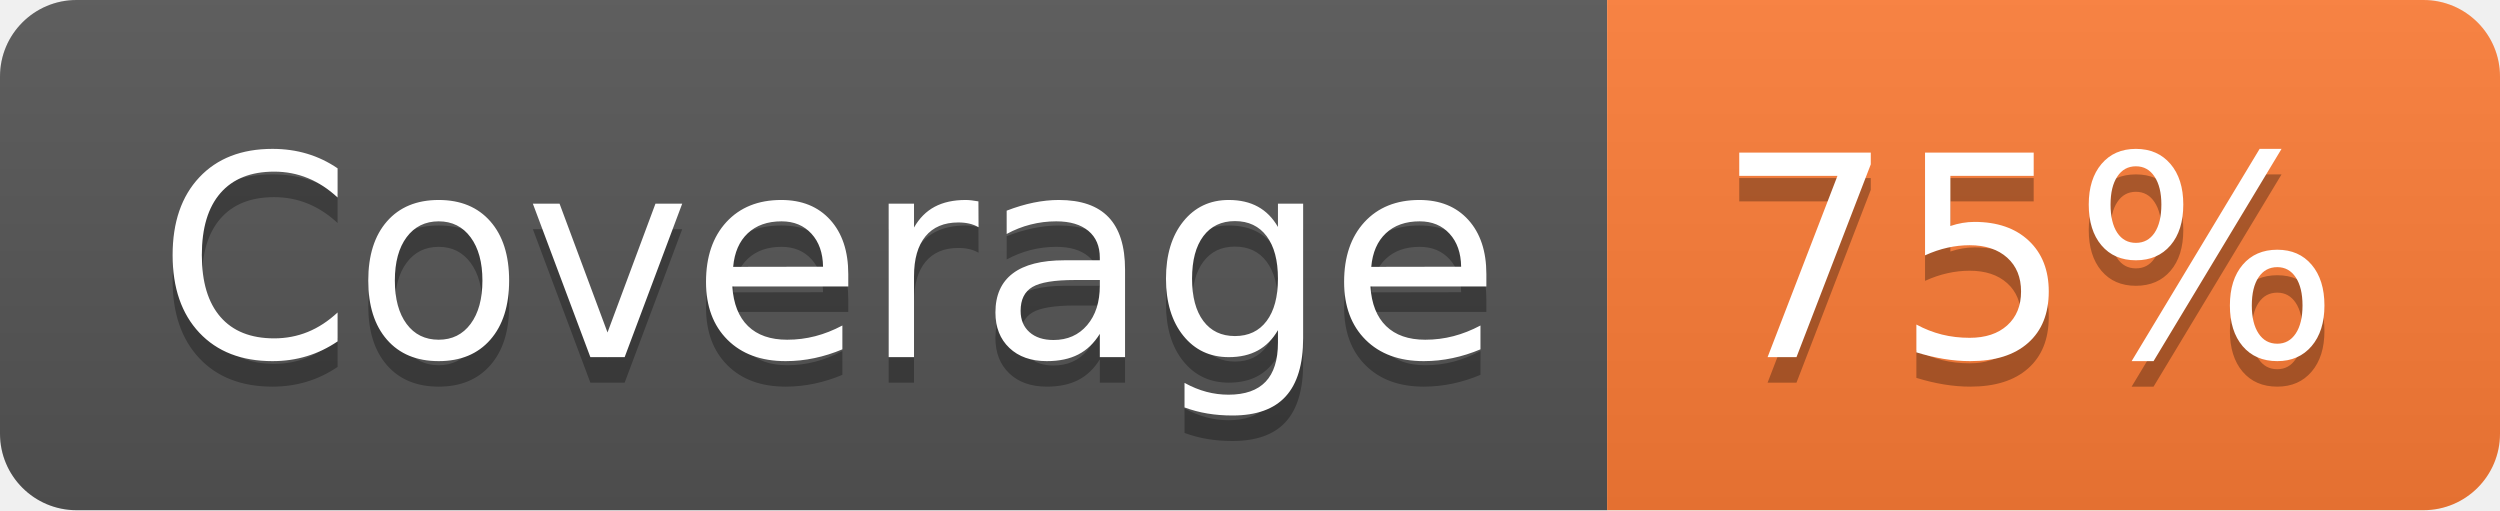
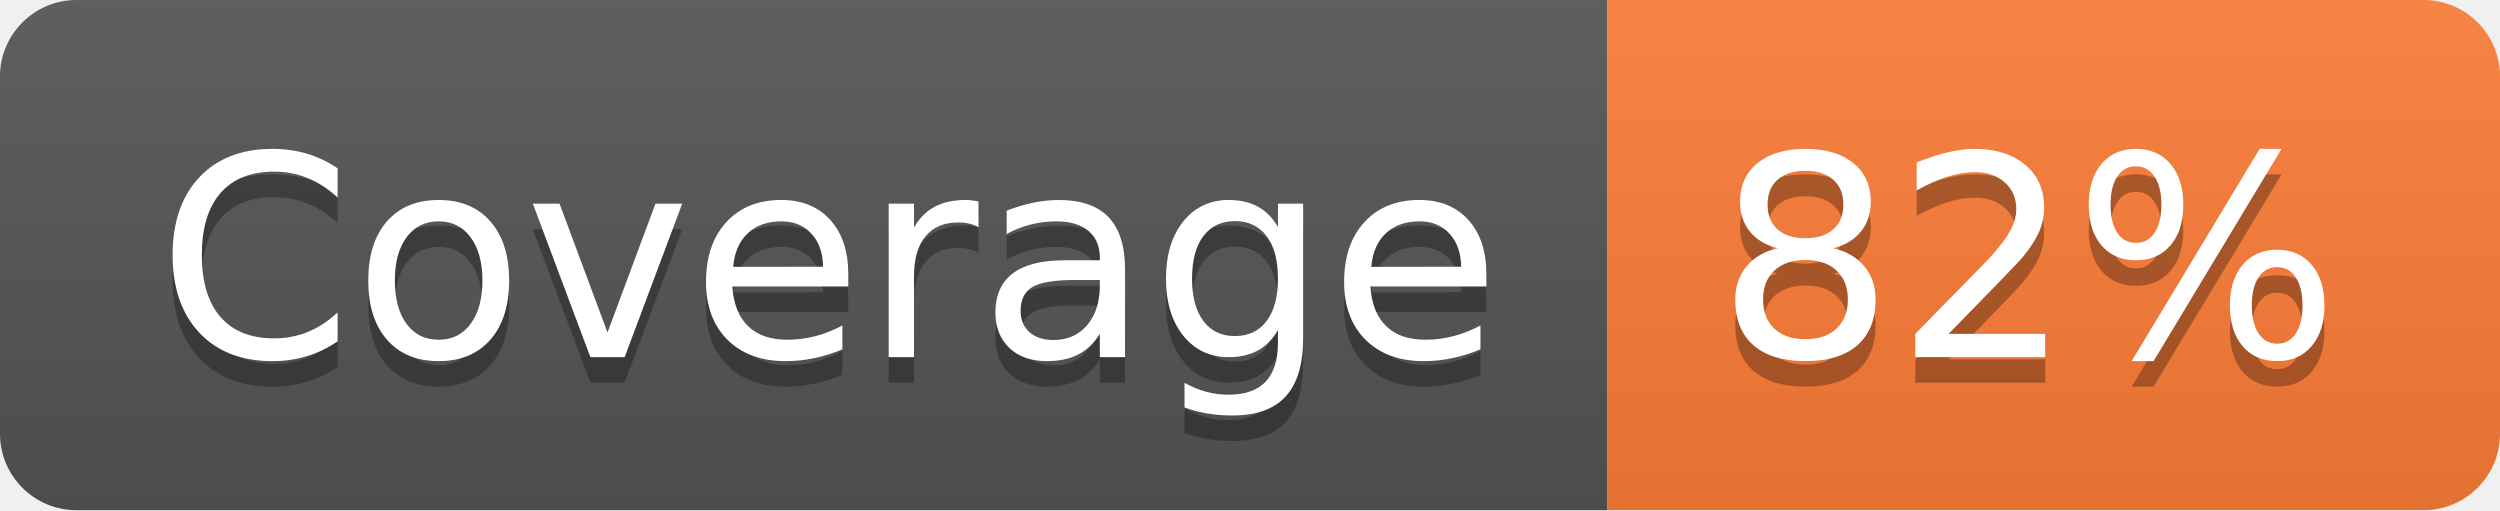
- <svg xmlns="http://www.w3.org/2000/svg" width="98" height="20" role="img" aria-label="Coverage: 75%">
+ <svg xmlns="http://www.w3.org/2000/svg" width="98" height="20" role="img" aria-label="Coverage: 82%">
  <linearGradient id="s" x2="0" y2="100%">
    <stop offset="0" stop-color="#bbb" stop-opacity=".1" />
    <stop offset="1" stop-opacity=".1" />
  </linearGradient>
  <clipPath id="r">
    <rect width="98" height="20" rx="3" fill="#fff" />
  </clipPath>
  <g clip-path="url(#r)">
    <rect width="63" height="20" fill="#555" />
    <rect x="63" width="35" height="20" fill="#fe7d37" />
    <rect width="98" height="20" fill="url(#s)" />
  </g>
  <g fill="#fff" text-anchor="middle" font-family="Verdana,Geneva,DejaVu Sans,sans-serif" text-rendering="geometricPrecision" font-size="110">
    <text aria-hidden="true" x="325" y="150" fill="#010101" fill-opacity=".3" transform="scale(.1)" textLength="530">Coverage</text>
    <text x="325" y="140" transform="scale(.1)" fill="#fff" textLength="530">Coverage</text>
-     <text aria-hidden="true" x="795" y="150" fill="#010101" fill-opacity=".3" transform="scale(.1)" textLength="250">75%</text>
-     <text x="795" y="140" transform="scale(.1)" fill="#fff" textLength="250">75%</text>
+     <text aria-hidden="true" x="795" y="150" fill="#010101" fill-opacity=".3" transform="scale(.1)" textLength="250">82%</text>
+     <text x="795" y="140" transform="scale(.1)" fill="#fff" textLength="250">82%</text>
  </g>
</svg>
